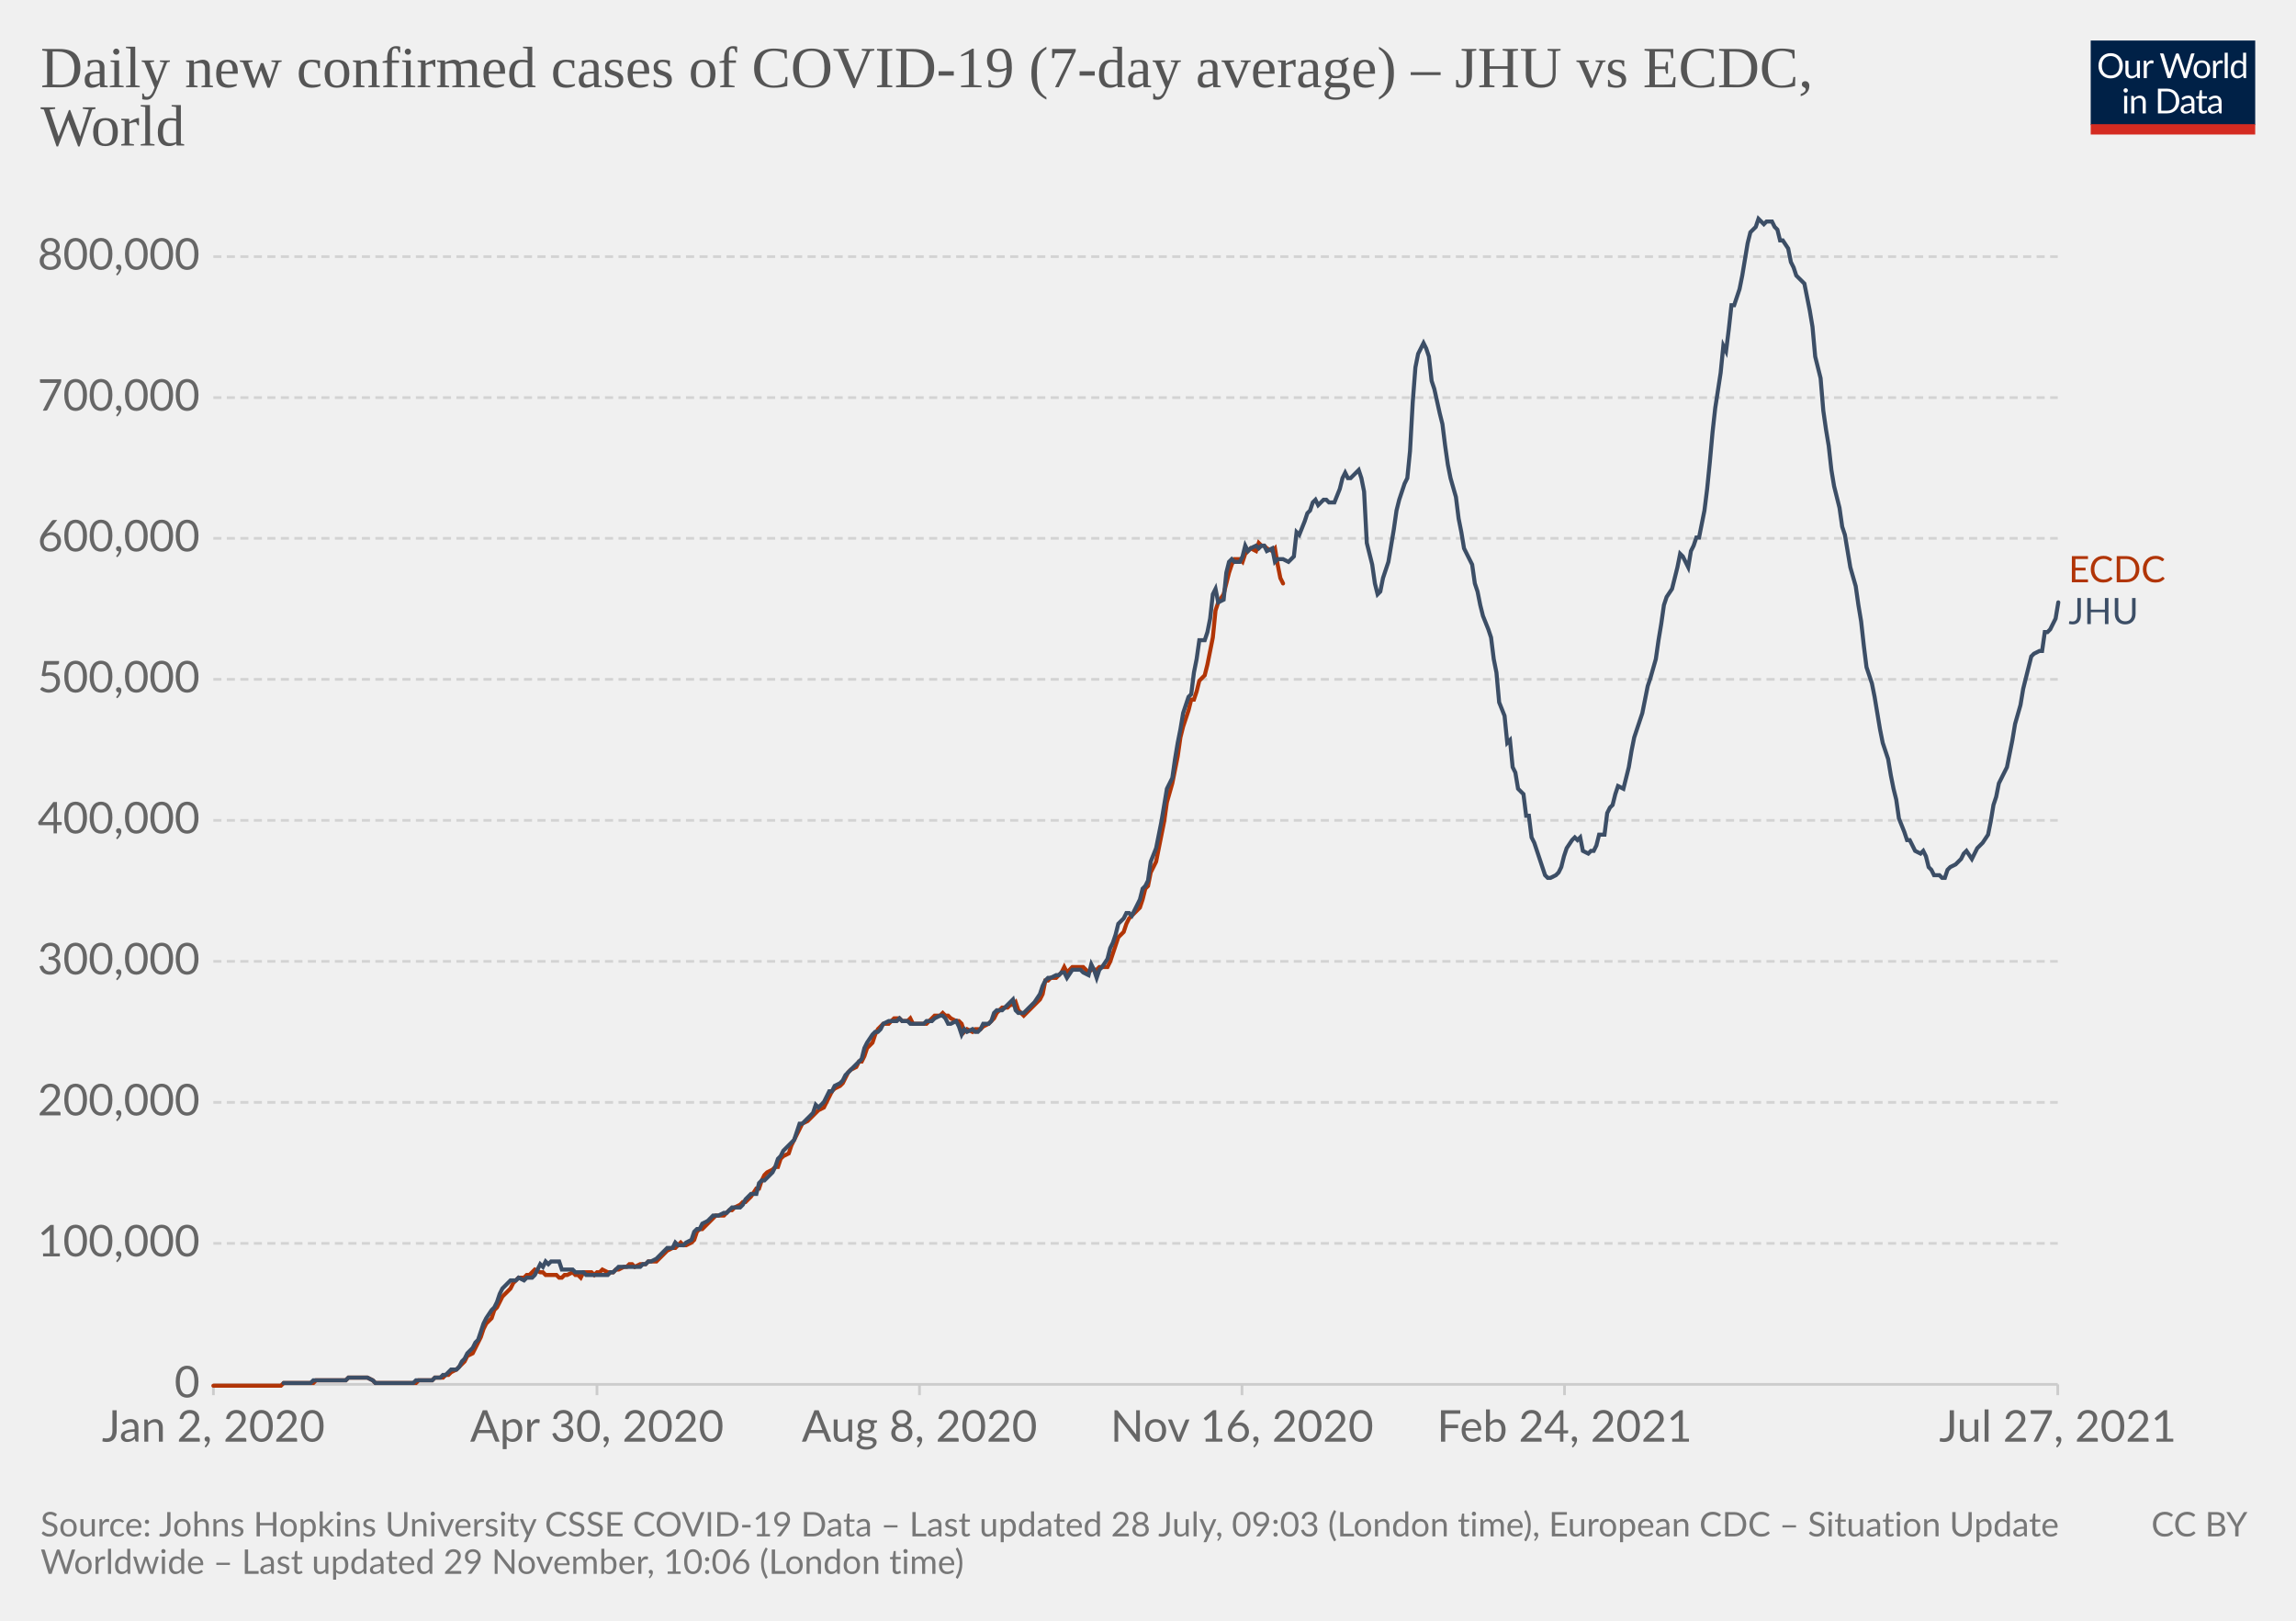
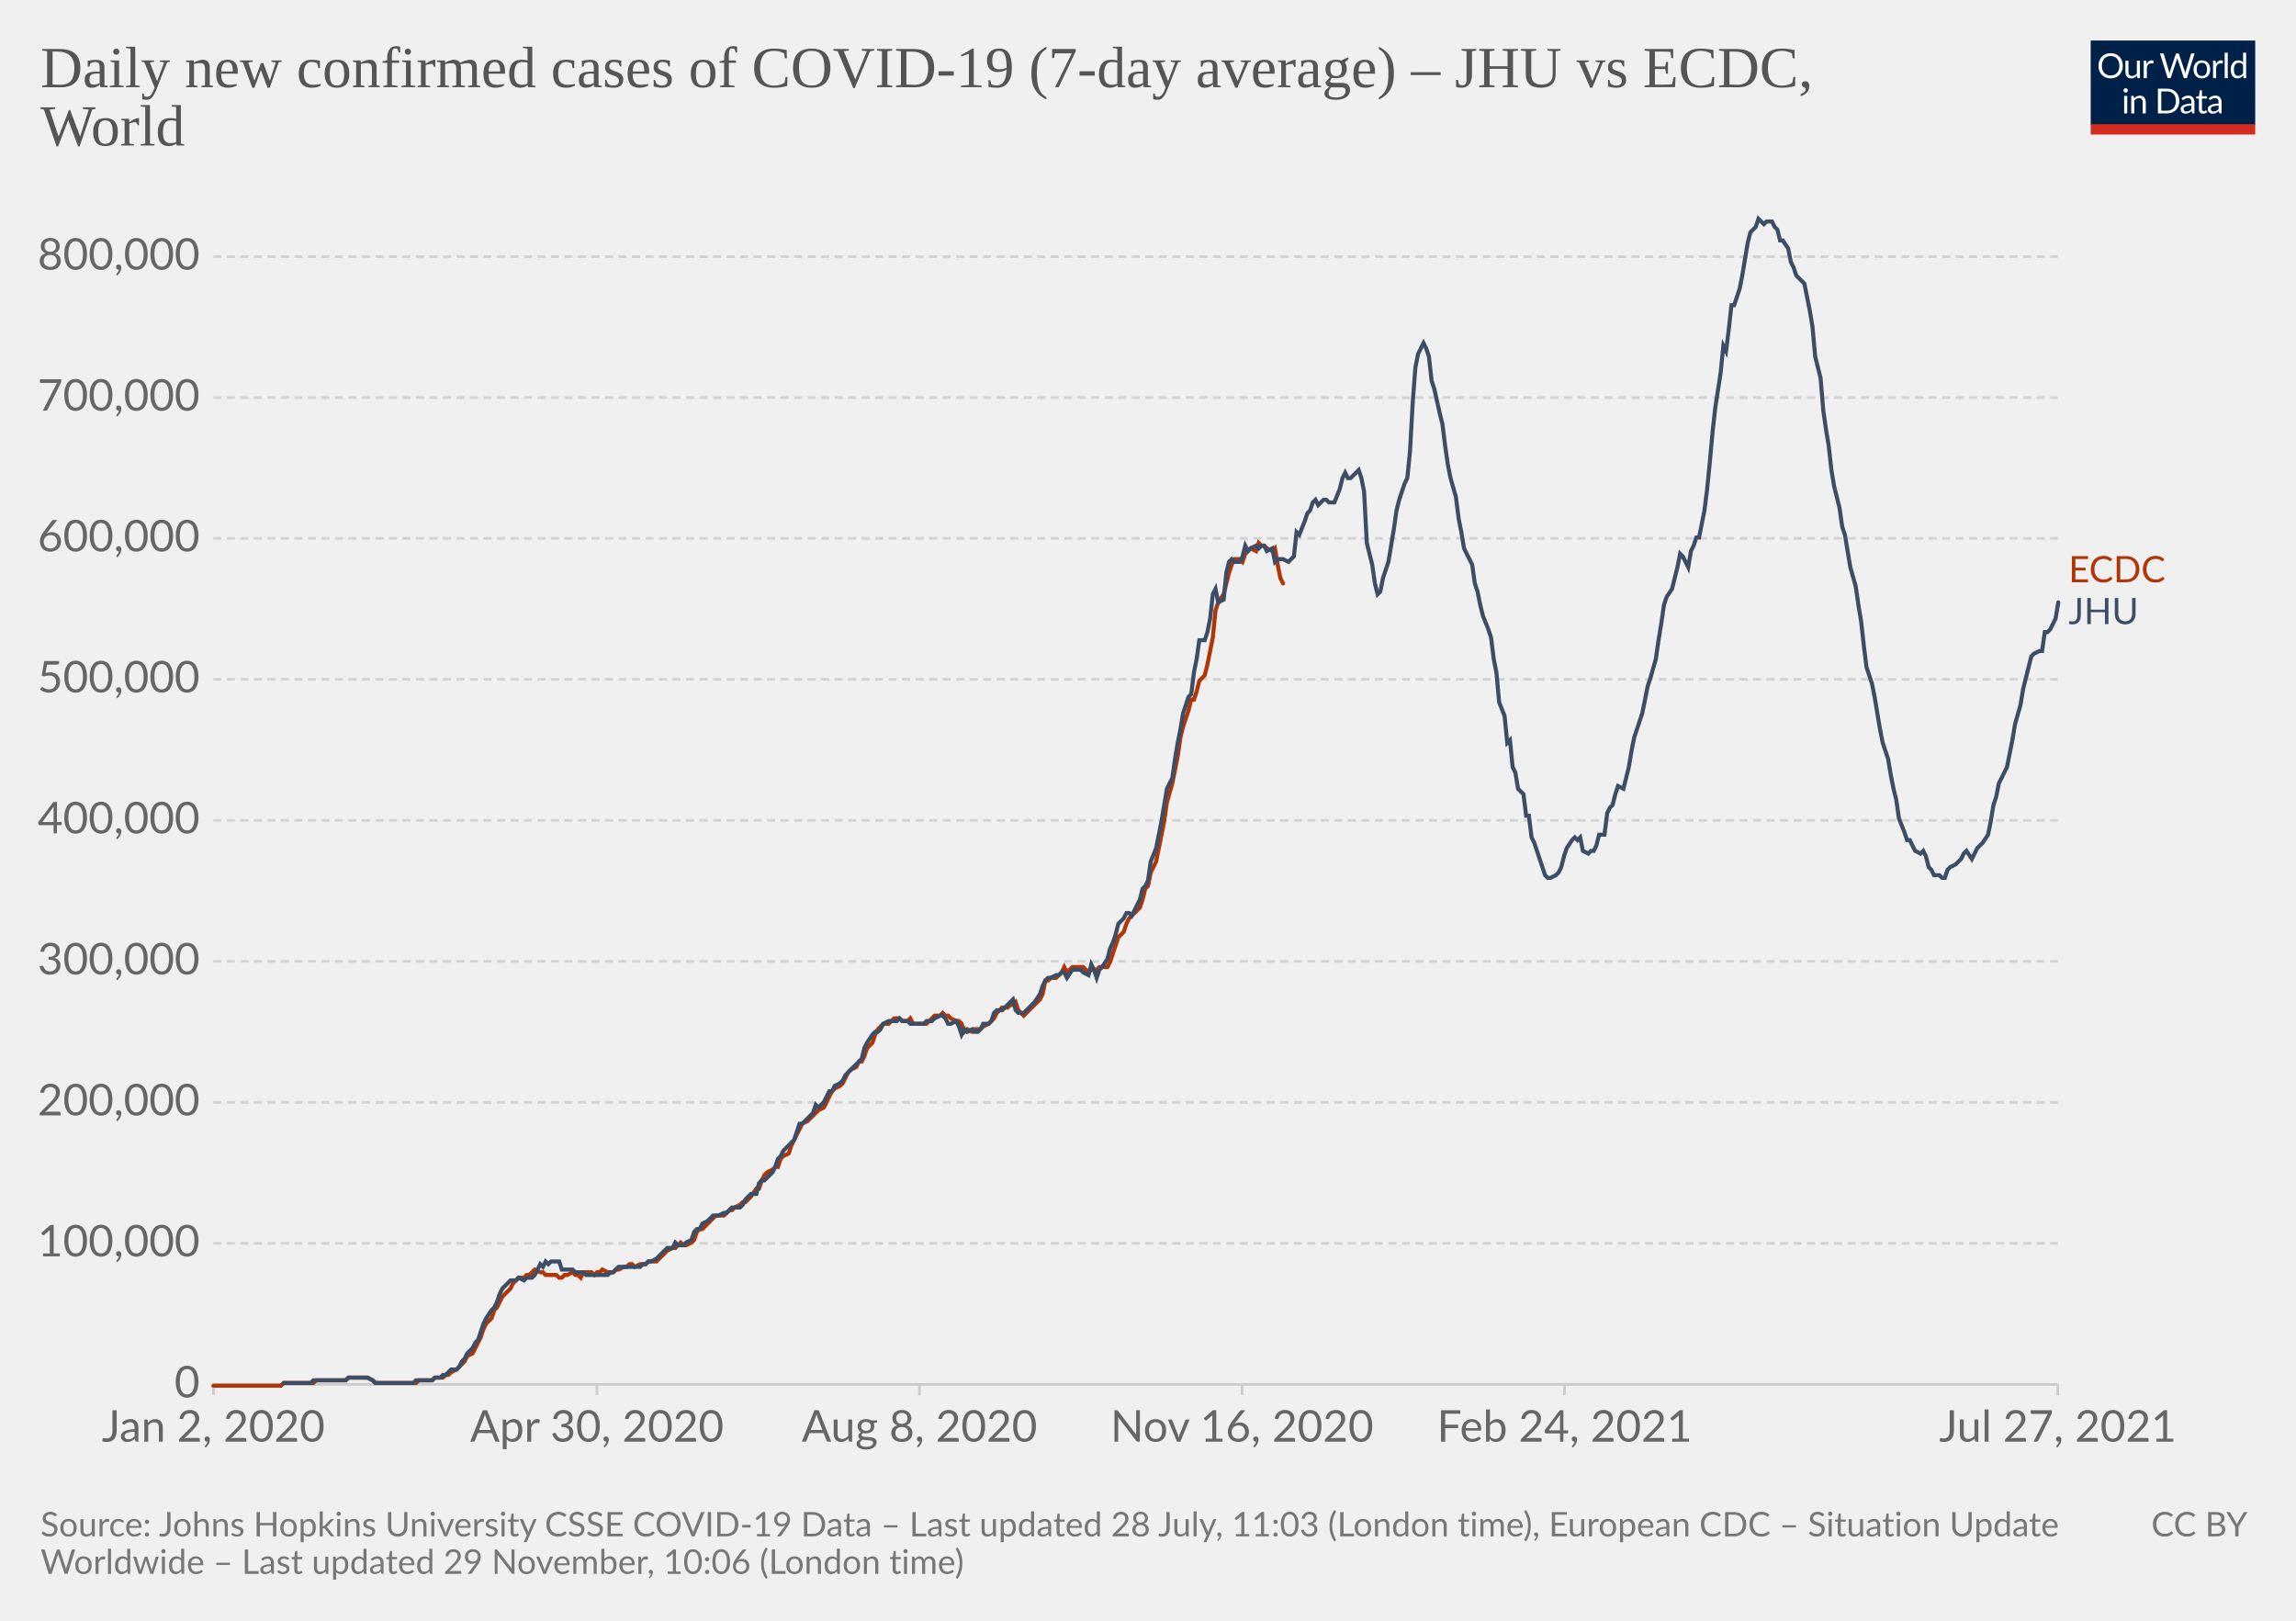
<svg xmlns="http://www.w3.org/2000/svg" version="1.1" style="background-color:#fff;-webkit-font-smoothing:antialiased" width="850" height="600" viewBox="0 0 850 600" font-family="Lato,'Helvetica Neue',Helvetica,Arial,sans-serif" font-size="18" text-rendering="optimizeLegibility">
  <g class="HeaderView">
    <g transform="matrix(.29 0 0 .29 774 15)">
      <svg className="owidLog" width="210" height="120" viewBox="0 0 210 120" fill="none">
        <g clip-path="url(#clip0)">
          <path d="M0 0h210v107.89H0V0z" fill="#002147" />
          <path d="M40.98 32.25c0 2.36-.38 4.53-1.12 6.51a14.26 14.26 0 01-8.1 8.4c-1.9.78-4.02 1.17-6.34 1.17a16.6 16.6 0 01-6.33-1.17 14.31 14.31 0 01-8.08-8.4 18.29 18.29 0 01-1.12-6.51c0-2.36.38-4.53 1.12-6.5.75-1.97 1.8-3.67 3.17-5.1a14.32 14.32 0 014.9-3.34c1.92-.8 4.03-1.19 6.34-1.19 2.32 0 4.43.4 6.34 1.19 1.92.8 3.56 1.9 4.93 3.34a14.87 14.87 0 013.17 5.1 18.1 18.1 0 011.12 6.5zm-4.38 0c0-1.94-.26-3.68-.8-5.22a10.91 10.91 0 00-2.24-3.89 9.68 9.68 0 00-3.52-2.46 11.95 11.95 0 00-4.62-.86c-1.68 0-3.21.28-4.6.86a9.88 9.88 0 00-3.54 2.46 10.91 10.91 0 00-2.24 3.9c-.53 1.53-.8 3.27-.8 5.2 0 1.94.27 3.68.8 5.22a11.17 11.17 0 002.24 3.9 10.01 10.01 0 003.55 2.44c1.38.56 2.9.83 4.6.83s3.24-.27 4.61-.83a9.8 9.8 0 003.52-2.44 11.17 11.17 0 002.25-3.9c.53-1.54.8-3.28.8-5.21zm26.22-6.54V48H60.5c-.56 0-.9-.27-1.05-.81l-.31-2.4a12.45 12.45 0 01-3.26 2.6c-1.2.64-2.58.96-4.13.96-1.22 0-2.3-.2-3.24-.6a6.52 6.52 0 01-2.33-1.7 7.37 7.37 0 01-1.43-2.67c-.3-1.04-.46-2.2-.46-3.45V25.7h3.91v14.22c0 1.68.38 2.99 1.15 3.91.77.93 1.96 1.39 3.54 1.39 1.16 0 2.24-.27 3.23-.82a10.42 10.42 0 002.8-2.28V25.7h3.91zm8.61 4.47a9.94 9.94 0 012.6-3.56 5.64 5.64 0 013.76-1.3c.47 0 .92.05 1.34.15.44.1.83.27 1.17.49l-.3 2.92c-.09.37-.3.55-.66.55-.2 0-.5-.04-.9-.13a6.21 6.21 0 00-3.24.18 4.23 4.23 0 00-1.47.92c-.42.4-.81.9-1.17 1.5-.33.58-.64 1.26-.92 2.02V48H67.7V25.71h2.25c.42 0 .72.08.88.25.16.16.27.44.33.83l.26 3.39zm61.16-13.7L122.75 48h-3.82l-7.99-24.05a21.95 21.95 0 01-.42-1.58 38.36 38.36 0 01-.44 1.58L102.05 48h-3.83L88.4 16.47h3.54c.38 0 .7.1.95.29.26.2.43.43.5.73l6.52 21.9.28 1.28.29 1.46.3-1.46.38-1.27 7.41-21.91c.1-.25.26-.48.51-.69.27-.22.58-.33.95-.33h1.23c.38 0 .69.1.92.29a1.77 1.77 0 01.53.73l7.4 21.9a28.4 28.4 0 01.68 2.62 29.52 29.52 0 01.52-2.61l6.54-21.91a1.31 1.31 0 01.48-.7c.27-.21.58-.32.95-.32h3.32zm9.35 8.88c1.63 0 3.1.27 4.4.82a9.43 9.43 0 015.46 5.94c.5 1.4.74 2.98.74 4.73 0 1.76-.25 3.34-.74 4.75a9.43 9.43 0 01-5.46 5.92c-1.3.52-2.77.79-4.4.79-1.64 0-3.12-.27-4.44-.8a9.42 9.42 0 01-3.35-2.3c-.92-1-1.63-2.2-2.13-3.61-.49-1.41-.73-3-.73-4.75s.24-3.33.73-4.73c.5-1.43 1.2-2.64 2.13-3.63a9.4 9.4 0 013.35-2.31c1.32-.55 2.8-.82 4.44-.82zm0 19.89c2.2 0 3.84-.73 4.93-2.2 1.08-1.48 1.63-3.54 1.63-6.18 0-2.66-.55-4.72-1.63-6.2-1.09-1.49-2.73-2.23-4.93-2.23-1.12 0-2.09.2-2.93.57a5.71 5.71 0 00-2.06 1.65 7.5 7.5 0 00-1.24 2.67c-.26 1.04-.4 2.22-.4 3.54 0 2.64.55 4.7 1.64 6.18 1.1 1.47 2.76 2.2 4.99 2.2zm17.97-15.07a9.94 9.94 0 012.6-3.56 5.64 5.64 0 013.76-1.3c.47 0 .91.05 1.34.15.44.1.83.27 1.16.49l-.28 2.92c-.09.37-.31.55-.66.55-.2 0-.5-.04-.9-.13a6.2 6.2 0 00-3.24.18 4.23 4.23 0 00-1.47.92c-.43.4-.82.9-1.17 1.5a13.1 13.1 0 00-.92 2.02V48h-3.94V25.71h2.24c.43 0 .72.08.88.25.17.16.28.44.33.83l.27 3.39zm15.04-14.59V48h-3.92V15.6h3.92zm19.55 15.43a6.22 6.22 0 00-2.38-2.05 6.7 6.7 0 00-2.86-.6c-2.07 0-3.66.75-4.77 2.23-1.12 1.48-1.68 3.6-1.68 6.33 0 1.46.13 2.7.38 3.74a7.29 7.29 0 001.1 2.56 4.35 4.35 0 001.78 1.45c.7.3 1.5.46 2.4.46 1.29 0 2.41-.3 3.36-.88a9.6 9.6 0 002.67-2.49V31.02zm3.91-15.43V48h-2.33c-.56 0-.9-.27-1.06-.81l-.35-2.71a12.13 12.13 0 01-3.25 2.77 8.28 8.28 0 01-4.23 1.06 7.31 7.31 0 01-6.14-2.9c-.73-.96-1.3-2.15-1.69-3.57a18.35 18.35 0 01.07-9.48 11.29 11.29 0 011.89-3.7 8.7 8.7 0 017.06-3.34 7.96 7.96 0 016.12 2.62V15.59h3.91zM46.61 70.71V93H42.7V70.71h3.91zm.84-7c0 .39-.08.75-.24 1.09a2.81 2.81 0 01-1.52 1.47 2.67 2.67 0 01-2.16 0 2.9 2.9 0 01-1.45-1.47 2.67 2.67 0 010-2.16c.15-.35.35-.65.6-.9.25-.27.53-.47.85-.62a2.67 2.67 0 012.16 0c.35.15.65.35.9.62.27.25.47.55.62.9.16.34.24.7.24 1.08zm7.97 10.24c.49-.54 1-1.04 1.54-1.48a9.85 9.85 0 013.66-1.84 8.96 8.96 0 015.43.35c.94.4 1.72.97 2.33 1.71a7.36 7.36 0 011.43 2.67c.32 1.04.49 2.19.49 3.45V93h-3.94V78.81c0-1.69-.4-3-1.17-3.92-.76-.93-1.93-1.4-3.5-1.4a6.6 6.6 0 00-3.25.83c-1 .56-1.92 1.31-2.77 2.27V93h-3.94V70.71h2.35c.56 0 .9.28 1.04.82l.3 2.42zm57.7 3.3c0 2.36-.37 4.5-1.11 6.44a14.3 14.3 0 01-3.17 4.98 14.1 14.1 0 01-4.93 3.2c-1.9.76-4.02 1.13-6.33 1.13H85.8V61.47h11.77c2.31 0 4.42.39 6.33 1.15a13.8 13.8 0 018.1 8.18 17.75 17.75 0 011.12 6.45zm-4.37 0c0-1.94-.26-3.67-.8-5.2a10.94 10.94 0 00-2.23-3.87 9.57 9.57 0 00-3.53-2.42 12.23 12.23 0 00-4.61-.83h-7.5v24.62h7.5c1.7 0 3.24-.28 4.61-.84a9.7 9.7 0 003.53-2.4 10.94 10.94 0 002.24-3.87c.53-1.53.8-3.26.8-5.2zm19.8 5.72c-1.8.06-3.34.2-4.62.44-1.26.22-2.3.51-3.1.88-.8.36-1.37.8-1.74 1.3-.35.5-.53 1.05-.53 1.67 0 .58.1 1.1.3 1.52a3 3 0 00.76 1.05c.34.27.73.46 1.17.6a6.13 6.13 0 001.45.17 7.28 7.28 0 003.5-.81 11.95 11.95 0 002.82-2.2v-4.62zm-12.65-9.11a12.73 12.73 0 013.98-2.66c1.43-.59 3-.88 4.73-.88 1.25 0 2.36.2 3.33.61a6.81 6.81 0 013.94 4.38c.33 1.04.5 2.19.5 3.43V93h-1.74a1.8 1.8 0 01-.88-.18c-.2-.13-.36-.38-.48-.74l-.44-2.12-1.72 1.46a9.48 9.48 0 01-3.74 1.7c-.69.15-1.46.23-2.3.23-.87 0-1.69-.12-2.45-.35a5.34 5.34 0 01-3.34-2.93 6.64 6.64 0 01-.49-2.64c0-.88.25-1.72.73-2.53a6.33 6.33 0 012.35-2.17c1.09-.63 2.5-1.15 4.25-1.54 1.75-.41 3.89-.65 6.42-.7v-1.75c0-1.73-.37-3.03-1.12-3.91-.75-.9-1.84-1.34-3.28-1.34-.97 0-1.78.12-2.44.37-.64.23-1.2.5-1.7.81l-1.23.82c-.33.23-.67.35-1 .35-.27 0-.5-.07-.69-.2a2.1 2.1 0 01-.48-.53l-.7-1.25zm27.67 19.5c-1.76 0-3.12-.5-4.07-1.48-.94-.98-1.41-2.4-1.41-4.25V74h-2.68a.9.9 0 01-.6-.2c-.16-.14-.24-.36-.24-.66v-1.56l3.65-.46.9-6.89a.9.9 0 01.29-.52.88.88 0 01.62-.22H142v7.67h6.44V74H142v13.38c0 .94.22 1.63.68 2.09.45.45 1.04.68 1.76.68a3.21 3.21 0 001.85-.53l.55-.35c.16-.12.3-.18.41-.18.2 0 .4.13.55.38l1.15 1.87a7.45 7.45 0 01-2.44 1.5 8.53 8.53 0 01-2.95.52zm19.68-10.4c-1.8.07-3.34.21-4.62.45-1.26.22-2.3.51-3.1.88-.8.36-1.37.8-1.74 1.3-.35.5-.53 1.05-.53 1.67 0 .58.1 1.1.3 1.52a2.9 2.9 0 00.76 1.05c.34.27.73.46 1.17.6a6.13 6.13 0 001.45.17 7.3 7.3 0 003.5-.81 12.04 12.04 0 002.82-2.2v-4.62zm-12.65-9.1a12.72 12.72 0 013.99-2.66c1.42-.59 3-.88 4.72-.88 1.25 0 2.36.2 3.33.61a6.81 6.81 0 013.94 4.38c.33 1.04.5 2.19.5 3.43V93h-1.74a1.8 1.8 0 01-.88-.18c-.2-.13-.36-.38-.48-.74l-.44-2.12-1.72 1.46a9.48 9.48 0 01-3.74 1.7c-.69.15-1.46.23-2.3.23-.87 0-1.69-.12-2.45-.35a5.33 5.33 0 01-3.34-2.93 6.62 6.62 0 01-.49-2.64c0-.88.25-1.72.73-2.53a6.33 6.33 0 012.35-2.17c1.09-.63 2.5-1.15 4.25-1.54a31.2 31.2 0 016.42-.7v-1.75c0-1.73-.37-3.03-1.12-3.91-.75-.9-1.84-1.34-3.28-1.34-.97 0-1.78.12-2.44.37-.64.23-1.2.5-1.7.81l-1.22.82c-.34.23-.68.35-1.02.35-.26 0-.49-.07-.68-.2a1.88 1.88 0 01-.48-.53l-.7-1.25zM40.98 32.25c0 2.36-.38 4.53-1.12 6.51a14.26 14.26 0 01-8.1 8.4c-1.9.78-4.02 1.17-6.34 1.17a16.6 16.6 0 01-6.33-1.17 14.31 14.31 0 01-8.08-8.4 18.29 18.29 0 01-1.12-6.51c0-2.36.38-4.53 1.12-6.5.75-1.97 1.8-3.67 3.17-5.1a14.32 14.32 0 014.9-3.34c1.92-.8 4.03-1.19 6.34-1.19 2.32 0 4.43.4 6.34 1.19 1.92.8 3.56 1.9 4.93 3.34a14.87 14.87 0 013.17 5.1 18.1 18.1 0 011.12 6.5zm-4.38 0c0-1.94-.26-3.68-.8-5.22a10.91 10.91 0 00-2.24-3.89 9.68 9.68 0 00-3.52-2.46 11.95 11.95 0 00-4.62-.86c-1.68 0-3.21.28-4.6.86a9.88 9.88 0 00-3.54 2.46 10.91 10.91 0 00-2.24 3.9c-.53 1.53-.8 3.27-.8 5.2 0 1.94.27 3.68.8 5.22a11.17 11.17 0 002.24 3.9 10.01 10.01 0 003.55 2.44c1.38.56 2.9.83 4.6.83s3.24-.27 4.61-.83a9.8 9.8 0 003.52-2.44 11.17 11.17 0 002.25-3.9c.53-1.54.8-3.28.8-5.21zm26.22-6.54V48H60.5c-.56 0-.9-.27-1.05-.81l-.31-2.4a12.45 12.45 0 01-3.26 2.6c-1.2.64-2.58.96-4.13.96-1.22 0-2.3-.2-3.24-.6a6.52 6.52 0 01-2.33-1.7 7.37 7.37 0 01-1.43-2.67c-.3-1.04-.46-2.2-.46-3.45V25.7h3.91v14.22c0 1.68.38 2.99 1.15 3.91.77.93 1.96 1.39 3.54 1.39 1.16 0 2.24-.27 3.23-.82a10.42 10.42 0 002.8-2.28V25.7h3.91zm8.61 4.47a9.94 9.94 0 012.6-3.56 5.64 5.64 0 013.76-1.3c.47 0 .92.05 1.34.15.44.1.83.27 1.17.49l-.3 2.92c-.09.37-.3.55-.66.55-.2 0-.5-.04-.9-.13a6.21 6.21 0 00-3.24.18 4.23 4.23 0 00-1.47.92c-.42.4-.81.9-1.17 1.5-.33.58-.64 1.26-.92 2.02V48H67.7V25.71h2.25c.42 0 .72.08.88.25.16.16.27.44.33.83l.26 3.39zm61.16-13.7L122.75 48h-3.82l-7.99-24.05a21.95 21.95 0 01-.42-1.58 38.36 38.36 0 01-.44 1.58L102.05 48h-3.83L88.4 16.47h3.54c.38 0 .7.1.95.29.26.2.43.43.5.73l6.52 21.9.28 1.28.29 1.46.3-1.46.38-1.27 7.41-21.91c.1-.25.26-.48.51-.69.27-.22.58-.33.95-.33h1.23c.38 0 .69.1.92.29a1.77 1.77 0 01.53.73l7.4 21.9a28.4 28.4 0 01.68 2.62 29.52 29.52 0 01.52-2.61l6.54-21.91a1.31 1.31 0 01.48-.7c.27-.21.58-.32.95-.32h3.32zm9.35 8.88c1.63 0 3.1.27 4.4.82a9.43 9.43 0 015.46 5.94c.5 1.4.74 2.98.74 4.73 0 1.76-.25 3.34-.74 4.75a9.43 9.43 0 01-5.46 5.92c-1.3.52-2.77.79-4.4.79-1.64 0-3.12-.27-4.44-.8a9.42 9.42 0 01-3.35-2.3c-.92-1-1.63-2.2-2.13-3.61-.49-1.41-.73-3-.73-4.75s.24-3.33.73-4.73c.5-1.43 1.2-2.64 2.13-3.63a9.4 9.4 0 013.35-2.31c1.32-.55 2.8-.82 4.44-.82zm0 19.89c2.2 0 3.84-.73 4.93-2.2 1.08-1.48 1.63-3.54 1.63-6.18 0-2.66-.55-4.72-1.63-6.2-1.09-1.49-2.73-2.23-4.93-2.23-1.12 0-2.09.2-2.93.57a5.71 5.71 0 00-2.06 1.65 7.5 7.5 0 00-1.24 2.67c-.26 1.04-.4 2.22-.4 3.54 0 2.64.55 4.7 1.64 6.18 1.1 1.47 2.76 2.2 4.99 2.2zm17.97-15.07a9.94 9.94 0 012.6-3.56 5.64 5.64 0 013.76-1.3c.47 0 .91.05 1.34.15.44.1.83.27 1.16.49l-.28 2.92c-.09.37-.31.55-.66.55-.2 0-.5-.04-.9-.13a6.2 6.2 0 00-3.24.18 4.23 4.23 0 00-1.47.92c-.43.4-.82.9-1.17 1.5a13.1 13.1 0 00-.92 2.02V48h-3.94V25.71h2.24c.43 0 .72.08.88.25.17.16.28.44.33.83l.27 3.39zm15.04-14.59V48h-3.92V15.6h3.92zm19.55 15.43a6.22 6.22 0 00-2.38-2.05 6.7 6.7 0 00-2.86-.6c-2.07 0-3.66.75-4.77 2.23-1.12 1.48-1.68 3.6-1.68 6.33 0 1.46.13 2.7.38 3.74a7.29 7.29 0 001.1 2.56 4.35 4.35 0 001.78 1.45c.7.3 1.5.46 2.4.46 1.29 0 2.41-.3 3.36-.88a9.6 9.6 0 002.67-2.49V31.02zm3.91-15.43V48h-2.33c-.56 0-.9-.27-1.06-.81l-.35-2.71a12.13 12.13 0 01-3.25 2.77 8.28 8.28 0 01-4.23 1.06 7.31 7.31 0 01-6.14-2.9c-.73-.96-1.3-2.15-1.69-3.57a18.35 18.35 0 01.07-9.48 11.29 11.29 0 011.89-3.7 8.7 8.7 0 017.06-3.34 7.96 7.96 0 016.12 2.62V15.59h3.91zM46.61 70.71V93H42.7V70.71h3.91zm.84-7c0 .39-.08.75-.24 1.09a2.81 2.81 0 01-1.52 1.47 2.67 2.67 0 01-2.16 0 2.9 2.9 0 01-1.45-1.47 2.67 2.67 0 010-2.16c.15-.35.35-.65.6-.9.25-.27.53-.47.85-.62a2.67 2.67 0 012.16 0c.35.15.65.35.9.62.27.25.47.55.62.9.16.34.24.7.24 1.08zm7.97 10.24c.49-.54 1-1.04 1.54-1.48a9.85 9.85 0 013.66-1.84 8.96 8.96 0 015.43.35c.94.4 1.72.97 2.33 1.71a7.36 7.36 0 011.43 2.67c.32 1.04.49 2.19.49 3.45V93h-3.94V78.81c0-1.69-.4-3-1.17-3.92-.76-.93-1.93-1.4-3.5-1.4a6.6 6.6 0 00-3.25.83c-1 .56-1.92 1.31-2.77 2.27V93h-3.94V70.71h2.35c.56 0 .9.28 1.04.82l.3 2.42zm57.7 3.3c0 2.36-.37 4.5-1.11 6.44a14.3 14.3 0 01-3.17 4.98 14.1 14.1 0 01-4.93 3.2c-1.9.76-4.02 1.13-6.33 1.13H85.8V61.47h11.77c2.31 0 4.42.39 6.33 1.15a13.8 13.8 0 018.1 8.18 17.75 17.75 0 011.12 6.45zm-4.37 0c0-1.94-.26-3.67-.8-5.2a10.94 10.94 0 00-2.23-3.87 9.57 9.57 0 00-3.53-2.42 12.23 12.23 0 00-4.61-.83h-7.5v24.62h7.5c1.7 0 3.24-.28 4.61-.84a9.7 9.7 0 003.53-2.4 10.94 10.94 0 002.24-3.87c.53-1.53.8-3.26.8-5.2zm19.8 5.72c-1.8.06-3.34.2-4.62.44-1.26.22-2.3.51-3.1.88-.8.36-1.37.8-1.74 1.3-.35.5-.53 1.05-.53 1.67 0 .58.1 1.1.3 1.52a3 3 0 00.76 1.05c.34.27.73.46 1.17.6a6.13 6.13 0 001.45.17 7.28 7.28 0 003.5-.81 11.95 11.95 0 002.82-2.2v-4.62zm-12.65-9.11a12.73 12.73 0 013.98-2.66c1.43-.59 3-.88 4.73-.88 1.25 0 2.36.2 3.33.61a6.81 6.81 0 013.94 4.38c.33 1.04.5 2.19.5 3.43V93h-1.74a1.8 1.8 0 01-.88-.18c-.2-.13-.36-.38-.48-.74l-.44-2.12-1.72 1.46a9.48 9.48 0 01-3.74 1.7c-.69.15-1.46.23-2.3.23-.87 0-1.69-.12-2.45-.35a5.34 5.34 0 01-3.34-2.93 6.64 6.64 0 01-.49-2.64c0-.88.25-1.72.73-2.53a6.33 6.33 0 012.35-2.17c1.09-.63 2.5-1.15 4.25-1.54 1.75-.41 3.89-.65 6.42-.7v-1.75c0-1.73-.37-3.03-1.12-3.91-.75-.9-1.84-1.34-3.28-1.34-.97 0-1.78.12-2.44.37-.64.23-1.2.5-1.7.81l-1.23.82c-.33.23-.67.35-1 .35-.27 0-.5-.07-.69-.2a2.1 2.1 0 01-.48-.53l-.7-1.25zm27.67 19.5c-1.76 0-3.12-.5-4.07-1.48-.94-.98-1.41-2.4-1.41-4.25V74h-2.68a.9.9 0 01-.6-.2c-.16-.14-.24-.36-.24-.66v-1.56l3.65-.46.9-6.89a.9.9 0 01.29-.52.88.88 0 01.62-.22H142v7.67h6.44V74H142v13.38c0 .94.22 1.63.68 2.09.45.45 1.04.68 1.76.68a3.21 3.21 0 001.85-.53l.55-.35c.16-.12.3-.18.41-.18.2 0 .4.13.55.38l1.15 1.87a7.45 7.45 0 01-2.44 1.5 8.53 8.53 0 01-2.95.52zm19.68-10.4c-1.8.07-3.34.21-4.62.45-1.26.22-2.3.51-3.1.88-.8.36-1.37.8-1.74 1.3-.35.5-.53 1.05-.53 1.67 0 .58.1 1.1.3 1.52a2.9 2.9 0 00.76 1.05c.34.27.73.46 1.17.6a6.13 6.13 0 001.45.17 7.3 7.3 0 003.5-.81 12.04 12.04 0 002.82-2.2v-4.62zm-12.65-9.1a12.72 12.72 0 013.99-2.66c1.42-.59 3-.88 4.72-.88 1.25 0 2.36.2 3.33.61a6.81 6.81 0 013.94 4.38c.33 1.04.5 2.19.5 3.43V93h-1.74a1.8 1.8 0 01-.88-.18c-.2-.13-.36-.38-.48-.74l-.44-2.12-1.72 1.46a9.48 9.48 0 01-3.74 1.7c-.69.15-1.46.23-2.3.23-.87 0-1.69-.12-2.45-.35a5.33 5.33 0 01-3.34-2.93 6.62 6.62 0 01-.49-2.64c0-.88.25-1.72.73-2.53a6.33 6.33 0 012.35-2.17c1.09-.63 2.5-1.15 4.25-1.54a31.2 31.2 0 016.42-.7v-1.75c0-1.73-.37-3.03-1.12-3.91-.75-.9-1.84-1.34-3.28-1.34-.97 0-1.78.12-2.44.37-.64.23-1.2.5-1.7.81l-1.22.82c-.34.23-.68.35-1.02.35-.26 0-.49-.07-.68-.2a1.88 1.88 0 01-.48-.53l-.7-1.25zM40.98 32.25c0 2.36-.38 4.53-1.12 6.51a14.26 14.26 0 01-8.1 8.4c-1.9.78-4.02 1.17-6.34 1.17a16.6 16.6 0 01-6.33-1.17 14.31 14.31 0 01-8.08-8.4 18.29 18.29 0 01-1.12-6.51c0-2.36.38-4.53 1.12-6.5.75-1.97 1.8-3.67 3.17-5.1a14.32 14.32 0 014.9-3.34c1.92-.8 4.03-1.19 6.34-1.19 2.32 0 4.43.4 6.34 1.19 1.92.8 3.56 1.9 4.93 3.34a14.87 14.87 0 013.17 5.1 18.1 18.1 0 011.12 6.5zm-4.38 0c0-1.94-.26-3.68-.8-5.22a10.91 10.91 0 00-2.24-3.89 9.68 9.68 0 00-3.52-2.46 11.95 11.95 0 00-4.62-.86c-1.68 0-3.21.28-4.6.86a9.88 9.88 0 00-3.54 2.46 10.91 10.91 0 00-2.24 3.9c-.53 1.53-.8 3.27-.8 5.2 0 1.94.27 3.68.8 5.22a11.17 11.17 0 002.24 3.9 10.01 10.01 0 003.55 2.44c1.38.56 2.9.83 4.6.83s3.24-.27 4.61-.83a9.8 9.8 0 003.52-2.44 11.17 11.17 0 002.25-3.9c.53-1.54.8-3.28.8-5.21zm26.22-6.54V48H60.5c-.56 0-.9-.27-1.05-.81l-.31-2.4a12.45 12.45 0 01-3.26 2.6c-1.2.64-2.58.96-4.13.96-1.22 0-2.3-.2-3.24-.6a6.52 6.52 0 01-2.33-1.7 7.37 7.37 0 01-1.43-2.67c-.3-1.04-.46-2.2-.46-3.45V25.7h3.91v14.22c0 1.68.38 2.99 1.15 3.91.77.93 1.96 1.39 3.54 1.39 1.16 0 2.24-.27 3.23-.82a10.42 10.42 0 002.8-2.28V25.7h3.91zm8.61 4.47a9.94 9.94 0 012.6-3.56 5.64 5.64 0 013.76-1.3c.47 0 .92.05 1.34.15.44.1.83.27 1.17.49l-.3 2.92c-.09.37-.3.55-.66.55-.2 0-.5-.04-.9-.13a6.21 6.21 0 00-3.24.18 4.23 4.23 0 00-1.47.92c-.42.4-.81.9-1.17 1.5-.33.58-.64 1.26-.92 2.02V48H67.7V25.71h2.25c.42 0 .72.08.88.25.16.16.27.44.33.83l.26 3.39zm61.16-13.7L122.75 48h-3.82l-7.99-24.05a21.95 21.95 0 01-.42-1.58 38.36 38.36 0 01-.44 1.58L102.05 48h-3.83L88.4 16.47h3.54c.38 0 .7.1.95.29.26.2.43.43.5.73l6.52 21.9.28 1.28.29 1.46.3-1.46.38-1.27 7.41-21.91c.1-.25.26-.48.51-.69.27-.22.58-.33.95-.33h1.23c.38 0 .69.1.92.29a1.77 1.77 0 01.53.73l7.4 21.9a28.4 28.4 0 01.68 2.62 29.52 29.52 0 01.52-2.61l6.54-21.91a1.31 1.31 0 01.48-.7c.27-.21.58-.32.95-.32h3.32zm9.35 8.88c1.63 0 3.1.27 4.4.82a9.43 9.43 0 015.46 5.94c.5 1.4.74 2.98.74 4.73 0 1.76-.25 3.34-.74 4.75a9.43 9.43 0 01-5.46 5.92c-1.3.52-2.77.79-4.4.79-1.64 0-3.12-.27-4.44-.8a9.42 9.42 0 01-3.35-2.3c-.92-1-1.63-2.2-2.13-3.61-.49-1.41-.73-3-.73-4.75s.24-3.33.73-4.73c.5-1.43 1.2-2.64 2.13-3.63a9.4 9.4 0 013.35-2.31c1.32-.55 2.8-.82 4.44-.82zm0 19.89c2.2 0 3.84-.73 4.93-2.2 1.08-1.48 1.63-3.54 1.63-6.18 0-2.66-.55-4.72-1.63-6.2-1.09-1.49-2.73-2.23-4.93-2.23-1.12 0-2.09.2-2.93.57a5.71 5.71 0 00-2.06 1.65 7.5 7.5 0 00-1.24 2.67c-.26 1.04-.4 2.22-.4 3.54 0 2.64.55 4.7 1.64 6.18 1.1 1.47 2.76 2.2 4.99 2.2zm17.97-15.07a9.94 9.94 0 012.6-3.56 5.64 5.64 0 013.76-1.3c.47 0 .91.05 1.34.15.44.1.83.27 1.16.49l-.28 2.92c-.09.37-.31.55-.66.55-.2 0-.5-.04-.9-.13a6.2 6.2 0 00-3.24.18 4.23 4.23 0 00-1.47.92c-.43.4-.82.9-1.17 1.5a13.1 13.1 0 00-.92 2.02V48h-3.94V25.71h2.24c.43 0 .72.08.88.25.17.16.28.44.33.83l.27 3.39zm15.04-14.59V48h-3.92V15.6h3.92zm19.55 15.43a6.22 6.22 0 00-2.38-2.05 6.7 6.7 0 00-2.86-.6c-2.07 0-3.66.75-4.77 2.23-1.12 1.48-1.68 3.6-1.68 6.33 0 1.46.13 2.7.38 3.74a7.29 7.29 0 001.1 2.56 4.35 4.35 0 001.78 1.45c.7.3 1.5.46 2.4.46 1.29 0 2.41-.3 3.36-.88a9.6 9.6 0 002.67-2.49V31.02zm3.91-15.43V48h-2.33c-.56 0-.9-.27-1.06-.81l-.35-2.71a12.13 12.13 0 01-3.25 2.77 8.28 8.28 0 01-4.23 1.06 7.31 7.31 0 01-6.14-2.9c-.73-.96-1.3-2.15-1.69-3.57a18.35 18.35 0 01.07-9.48 11.29 11.29 0 011.89-3.7 8.7 8.7 0 017.06-3.34 7.96 7.96 0 016.12 2.62V15.59h3.91zM46.61 70.71V93H42.7V70.71h3.91zm.84-7c0 .39-.08.75-.24 1.09a2.81 2.81 0 01-1.52 1.47 2.67 2.67 0 01-2.16 0 2.9 2.9 0 01-1.45-1.47 2.67 2.67 0 010-2.16c.15-.35.35-.65.6-.9.25-.27.53-.47.85-.62a2.67 2.67 0 012.16 0c.35.15.65.35.9.62.27.25.47.55.62.9.16.34.24.7.24 1.08zm7.97 10.24c.49-.54 1-1.04 1.54-1.48a9.85 9.85 0 013.66-1.84 8.96 8.96 0 015.43.35c.94.4 1.72.97 2.33 1.71a7.36 7.36 0 011.43 2.67c.32 1.04.49 2.19.49 3.45V93h-3.94V78.81c0-1.69-.4-3-1.17-3.92-.76-.93-1.93-1.4-3.5-1.4a6.6 6.6 0 00-3.25.83c-1 .56-1.92 1.31-2.77 2.27V93h-3.94V70.71h2.35c.56 0 .9.28 1.04.82l.3 2.42zm57.7 3.3c0 2.36-.37 4.5-1.11 6.44a14.3 14.3 0 01-3.17 4.98 14.1 14.1 0 01-4.93 3.2c-1.9.76-4.02 1.13-6.33 1.13H85.8V61.47h11.77c2.31 0 4.42.39 6.33 1.15a13.8 13.8 0 018.1 8.18 17.75 17.75 0 011.12 6.45zm-4.37 0c0-1.94-.26-3.67-.8-5.2a10.94 10.94 0 00-2.23-3.87 9.57 9.57 0 00-3.53-2.42 12.23 12.23 0 00-4.61-.83h-7.5v24.62h7.5c1.7 0 3.24-.28 4.61-.84a9.7 9.7 0 003.53-2.4 10.94 10.94 0 002.24-3.87c.53-1.53.8-3.26.8-5.2zm19.8 5.72c-1.8.06-3.34.2-4.62.44-1.26.22-2.3.51-3.1.88-.8.36-1.37.8-1.74 1.3-.35.5-.53 1.05-.53 1.67 0 .58.1 1.1.3 1.52a3 3 0 00.76 1.05c.34.27.73.46 1.17.6a6.13 6.13 0 001.45.17 7.28 7.28 0 003.5-.81 11.95 11.95 0 002.82-2.2v-4.62zm-12.65-9.11a12.73 12.73 0 013.98-2.66c1.43-.59 3-.88 4.73-.88 1.25 0 2.36.2 3.33.61a6.81 6.81 0 013.94 4.38c.33 1.04.5 2.19.5 3.43V93h-1.74a1.8 1.8 0 01-.88-.18c-.2-.13-.36-.38-.48-.74l-.44-2.12-1.72 1.46a9.48 9.48 0 01-3.74 1.7c-.69.15-1.46.23-2.3.23-.87 0-1.69-.12-2.45-.35a5.34 5.34 0 01-3.34-2.93 6.64 6.64 0 01-.49-2.64c0-.88.25-1.72.73-2.53a6.33 6.33 0 012.35-2.17c1.09-.63 2.5-1.15 4.25-1.54 1.75-.41 3.89-.65 6.42-.7v-1.75c0-1.73-.37-3.03-1.12-3.91-.75-.9-1.84-1.34-3.28-1.34-.97 0-1.78.12-2.44.37-.64.23-1.2.5-1.7.81l-1.23.82c-.33.23-.67.35-1 .35-.27 0-.5-.07-.69-.2a2.1 2.1 0 01-.48-.53l-.7-1.25zm27.67 19.5c-1.76 0-3.12-.5-4.07-1.48-.94-.98-1.41-2.4-1.41-4.25V74h-2.68a.9.9 0 01-.6-.2c-.16-.14-.24-.36-.24-.66v-1.56l3.65-.46.9-6.89a.9.9 0 01.29-.52.88.88 0 01.62-.22H142v7.67h6.44V74H142v13.38c0 .94.22 1.63.68 2.09.45.45 1.04.68 1.76.68a3.21 3.21 0 001.85-.53l.55-.35c.16-.12.3-.18.41-.18.2 0 .4.13.55.38l1.15 1.87a7.45 7.45 0 01-2.44 1.5 8.53 8.53 0 01-2.95.52zm19.68-10.4c-1.8.07-3.34.21-4.62.45-1.26.22-2.3.51-3.1.88-.8.36-1.37.8-1.74 1.3-.35.5-.53 1.05-.53 1.67 0 .58.1 1.1.3 1.52a2.9 2.9 0 00.76 1.05c.34.27.73.46 1.17.6a6.13 6.13 0 001.45.17 7.3 7.3 0 003.5-.81 12.04 12.04 0 002.82-2.2v-4.62zm-12.65-9.1a12.72 12.72 0 013.99-2.66c1.42-.59 3-.88 4.72-.88 1.25 0 2.36.2 3.33.61a6.81 6.81 0 013.94 4.38c.33 1.04.5 2.19.5 3.43V93h-1.74a1.8 1.8 0 01-.88-.18c-.2-.13-.36-.38-.48-.74l-.44-2.12-1.72 1.46a9.48 9.48 0 01-3.74 1.7c-.69.15-1.46.23-2.3.23-.87 0-1.69-.12-2.45-.35a5.33 5.33 0 01-3.34-2.93 6.62 6.62 0 01-.49-2.64c0-.88.25-1.72.73-2.53a6.33 6.33 0 012.35-2.17c1.09-.63 2.5-1.15 4.25-1.54a31.2 31.2 0 016.42-.7v-1.75c0-1.73-.37-3.03-1.12-3.91-.75-.9-1.84-1.34-3.28-1.34-.97 0-1.78.12-2.44.37-.64.23-1.2.5-1.7.81l-1.22.82c-.34.23-.68.35-1.02.35-.26 0-.49-.07-.68-.2a1.88 1.88 0 01-.48-.53l-.7-1.25z" fill="#fff" />
          <path fill="#D42B21" d="M0 106.79h210V120H0z" />
        </g>
        <defs>
          <clipPath id="clip0">
            <path fill="#fff" d="M0 0h210v120H0z" />
          </clipPath>
        </defs>
      </svg>
    </g>
    <a href="https://ourworldindata.org/grapher/daily-covid-cases-jhu-ecdc?country=~OWID_WRL" target="_blank" rel="noopener" font-family="&quot;Playfair Display&quot;,Georgia,&quot;Times New Roman&quot;,serif">
      <text font-size="21.6" x="15" y="32.3" fill="#555">
        <tspan x="15" y="32.28">Daily new confirmed cases of COVID-19 (7-day average) – JHU vs ECDC,</tspan>
        <tspan x="15" y="53.88">World</tspan>
      </text>
    </a>
  </g>
  <g class="LineChart">
    <defs>
      <clipPath id="a">
        <path d="M68.97 63.2h830v905h-830z" />
      </clipPath>
    </defs>
    <g class="DualAxisView">
      <g class="HorizontalAxis">
        <path stroke="#ccc" d="M79 512.5v4M221 512.5v4M340.4 512.5v4M459.8 512.5v4M579.2 512.5v4M761.8 512.5v4" />
        <text x="79" y="533.7" fill="#666" text-anchor="middle" font-size="16.2">Jan 2, 2020</text>
        <text x="221" y="533.7" fill="#666" text-anchor="middle" font-size="16.2">Apr 30, 2020</text>
        <text x="340.4" y="533.7" fill="#666" text-anchor="middle" font-size="16.2">Aug 8, 2020</text>
        <text x="459.8" y="533.7" fill="#666" text-anchor="middle" font-size="16.2">Nov 16, 2020</text>
        <text x="579.2" y="533.7" fill="#666" text-anchor="middle" font-size="16.2">Feb 24, 2021</text>
        <text x="761.8" y="533.7" fill="#666" text-anchor="middle" font-size="16.2">Jul 27, 2021</text>
      </g>
      <g class="VerticalAxis" fill="#666" dominant-baseline="middle" text-anchor="end" font-size="16.2">
        <text x="73.97" y="512.5">0</text>
        <text x="73.97" y="460.3">100,000</text>
        <text x="73.97" y="408.1">200,000</text>
        <text x="73.97" y="355.9">300,000</text>
        <text x="73.97" y="303.7">400,000</text>
        <text x="73.97" y="251.5">500,000</text>
        <text x="73.97" y="199.3">600,000</text>
        <text x="73.97" y="147.2">700,000</text>
        <text x="73.97" y="95">800,000</text>
      </g>
      <g class="AxisGridLines horizontalLines">
        <path stroke="#ccc" d="M78.97 512.5h682.82" />
        <path stroke="#d3d3d3" stroke-dasharray="3,2" d="M78.97 460.3h682.82M78.97 408.1h682.82M78.97 355.9h682.82M78.97 303.7h682.82M78.97 251.5h682.82M78.97 199.3h682.82M78.97 147.2h682.82M78.97 95h682.82" />
      </g>
    </g>
    <g clip-path="url(#a)">
      <g class="LineLabels" cursor="default">
        <g class="legendMark">
          <text font-size="13.5" x="765.8" y="215.6" fill="#B13507">
            <tspan x="765.79" y="215.55">ECDC</tspan>
          </text>
        </g>
        <g class="legendMark">
          <text font-size="13.5" x="765.8" y="231.1" fill="#3C4E66">
            <tspan x="765.79" y="231.05">JHU</tspan>
          </text>
        </g>
      </g>
      <g class="Lines">
        <g>
          <path stroke-linecap="round" stroke="#ddd" d="M79 513h25l1-1h11l1-1h11l1-1h7l2 1 1 1h15l1-1h5l1-1h3l1-1h1l1-1 2-1 1-1 1-1 1-1 1-2 2-1 1-2 1-2 1-2 1-3 1-2 2-2 1-3 1-1 1-2 1-2 2-2 1-1 1-2 1-1 1-1h2l1-1h1l1-1 1-1 2 1h1l1 1h4l1 1h1l1-1h1l2-1 1 1h1l1 1 1-2h3l1 1 1-1h1l1-1 2 1h2l1-1h1l2-1h1l1-1h1l1 1 2-1h2l1-1h3l1-1 1-1 1-1 1-1 2-1h1l1-1 1-1 1 1h1l2-1 1-1 1-3 1-1h1l2-2 1-1 1-1 1-1h3l1-1 1-1h1l1-1 2-1 1-1h1l1-1 1-1 2-3h1l1-3 1-2 1-1 2-1 1-1h1l1-3 1-1 2-1 1-3 1-2 1-2 1-2 1-2 2-1 1-1 1-1 1-1 1-1 2-1 1-2 1-2 1-2 1-1 2-1 1-1 1-2 1-2 1-1 2-1 1-2h1l1-2 1-3 2-2 1-3 1-2 1-1 1-1h2l1-1 1-1h2l1 1h2l1-1 1 2h5l1-1 1-1 1-1h2l1-1 1 1h1l1 1 2 1h1l1 1 1 3 1-1 2 1 1-1h2l1-1 2-1 1-1 1-1 1-2 1-1 1-1h2l1-1h1l1-1 1 3 2 2 1-1 1-1 1-1 1-1 2-2 1-2 1-5h1l1-1h2l1-1 1-1 1-2 1 2 2-2h4l2 2 1-1h2l1-1h3l1-2 1-3 1-3 1-3 2-2 1-3 1-2 1-1 1-1 2-2 1-3 1-4 1-1 1-5 2-4 1-5 1-5 1-5 1-7 2-7 1-5 1-5 1-7 1-4 2-6 1-4h1l1-3 1-4 2-2 1-4 1-5 1-5 1-10 1-3 2-3 1-4 1-4 1-3 1-2h2l1 1 1-3 1-1 1-1 2 1 1-3 1 1h1l1 1 2 1 1-1 1 6 1 5 1 2" fill="none" stroke-width="1" />
        </g>
        <g>
          <path stroke-linecap="round" stroke="#ddd" d="M105 512h10l1-1h12l1-1h7l2 1 1 1h14l1-1h6l1-1h2l1-1h1l1-1 1-1h2l1-1 1-2 1-1 1-2 2-2 1-2 1-1 1-3 1-3 1-2 2-3 1-1 1-2 1-3 1-2 2-2 1-1h2l1-1 2 1 1-1h2l1-1 2-4 1 1 1-2 1 1 1-1h3l1 3h4l1 1h3l1 1h8l1-1h1l1-1 1-1h8l1-1h1l1-1h1l2-1 1-1 1-1 1-1 1-1h2l1-2 1 1h2l1-1 2-1 1-3 1-1h1l1-2 2-1 1-1 1-1h2l2-1h1l1-1 1-1h3l1-1 1-2 1-1 1-1h2l1-4 1-1h1l1-1 2-2 1-2 1-3 1-1 1-2 2-2 1-1 1-1 1-3 1-3h1l2-2 1-1 1-1 1-3 1 1 2-2 1-2 1-2h1l1-2 2-1 1-1 1-2 1-1 1-1 2-2 1-1 1-1 1-4 1-2 2-3 1-1h1l1-1 1-2 2-1h3l1-1 1 1h2l1 1h5l1-1h2l1-1 2-1h1l1 1 1 2h1l2-1 1 2 1 3 1-2 1 1 2-1 1 1h1l1-1 1-2h2l1-1 1-3 1-1h2l2-2 1-1 1-1 1 4 1 1h2l1-1 1-1 1-1 1-1 2-3 1-3 1-2 1-1h1l2-1h1l1-1h1l1 2 2-3h3l1 1 2 1 1-4 1 2 1 3 1-3 1-1 2-3 1-4 1-2 1-3 1-4 2-2 1-2h1l1 1 1-2 2-4 1-4 1-1 1-2 1-7 2-5 1-5 1-5 1-6 1-6 2-4 1-7 1-6 1-5 1-6 2-6 1-1 1-8 1-5 1-7h2l1-3 1-5 1-9 1-2 1 5 2-1 1-10 1-4 1-1 1 1h2l1-2 1-4 1 2 1-1 2-1 1 1 1-1h1l1 2 2-1 1 5 1-1h2l2 1 1-1 1-1 1-9 1 1 2-5 1-3 1-1 1-3 1-1 1 2 2-2h1l1 1h2l2-5 1-4 1-2 1 2h1l2-2 1-1 1 3 1 5 1 19 2 8 1 7 1 4 1-1 1-5 2-6 1-6 1-6 1-7 1-4 2-6 1-2 1-10 1-18 1-13 1-5 2-4 1 2 1 3 1 9 1 3 2 9 1 4 1 8 1 7 1 5 2 7 1 8 1 5 1 6 1 2 2 4 1 7 1 3 1 5 1 4 2 5 1 3 1 8 1 5 1 11 2 5 1 10 1-1 1 10 1 2 1 6 2 2 1 8h1l1 8 1 2 2 6 1 3 1 3 1 1h1l2-1 1-1 1-2 1-4 1-3 2-3 1-1 1 1 1-1 1 5 2 1 1-1h1l1-2 1-4h2l1-8 1-2 1-1 1-4 1-3 2 1 1-4 1-4 1-6 1-5 2-6 1-3 1-5 1-5 1-3 2-7 1-7 1-6 1-7 1-3 2-3 1-4 1-4 1-5 1 1 2 4 1-6 1-2 1-3h1l2-10 1-8 1-10 1-11 1-9 2-13 1-10 1 2 1-8 1-9h1l2-6 1-5 1-6 1-6 1-4 2-2 1-3 1 1 1 1 1-1h2l1 2 1 1 1 4h1l2 3 1 5 1 2 1 3 1 1 2 2 1 5 1 5 1 6 1 11 2 8 1 12 1 7 1 6 1 9 1 6 2 8 1 7 1 3 1 6 1 6 2 7 1 7 1 6 1 9 1 8 2 6 1 5 1 6 1 6 1 5 2 6 1 6 1 5 1 4 1 7 2 5 1 3h1l1 2 1 2 2 1 1-1 1 2 1 4 1 1 1 2h2l1 1h1l1-3 1-1 2-1 1-1 1-1 1-2 1-1 2 3 1-2 1-2 1-1 1-1 2-3 1-5 1-6 1-3 1-5 2-4 1-2 1-5 1-5 1-6 2-7 1-6 1-4 1-4 1-4 1-1 2-1h1l1-7h1l1-1 2-4 1-6" fill="none" stroke-width="1" />
        </g>
        <g>
          <path stroke="#B13507" stroke-linecap="round" d="M79 513h25l1-1h11l1-1h11l1-1h7l2 1 1 1h15l1-1h5l1-1h3l1-1h1l1-1 2-1 1-1 1-1 1-1 1-2 2-1 1-2 1-2 1-2 1-3 1-2 2-2 1-3 1-1 1-2 1-2 2-2 1-1 1-2 1-1 1-1h2l1-1h1l1-1 1-1 2 1h1l1 1h4l1 1h1l1-1h1l2-1 1 1h1l1 1 1-2h3l1 1 1-1h1l1-1 2 1h2l1-1h1l2-1h1l1-1h1l1 1 2-1h2l1-1h3l1-1 1-1 1-1 1-1 2-1h1l1-1 1-1 1 1h1l2-1 1-1 1-3 1-1h1l2-2 1-1 1-1 1-1h3l1-1 1-1h1l1-1 2-1 1-1h1l1-1 1-1 2-3h1l1-3 1-2 1-1 2-1 1-1h1l1-3 1-1 2-1 1-3 1-2 1-2 1-2 1-2 2-1 1-1 1-1 1-1 1-1 2-1 1-2 1-2 1-2 1-1 2-1 1-1 1-2 1-2 1-1 2-1 1-2h1l1-2 1-3 2-2 1-3 1-2 1-1 1-1h2l1-1 1-1h2l1 1h2l1-1 1 2h5l1-1 1-1 1-1h2l1-1 1 1h1l1 1 2 1h1l1 1 1 3 1-1 2 1 1-1h2l1-1 2-1 1-1 1-1 1-2 1-1 1-1h2l1-1h1l1-1 1 3 2 2 1-1 1-1 1-1 1-1 2-2 1-2 1-5h1l1-1h2l1-1 1-1 1-2 1 2 2-2h4l2 2 1-1h2l1-1h3l1-2 1-3 1-3 1-3 2-2 1-3 1-2 1-1 1-1 2-2 1-3 1-4 1-1 1-5 2-4 1-5 1-5 1-5 1-7 2-7 1-5 1-5 1-7 1-4 2-6 1-4h1l1-3 1-4 2-2 1-4 1-5 1-5 1-10 1-3 2-3 1-4 1-4 1-3 1-2h2l1 1 1-3 1-1 1-1 2 1 1-3 1 1h1l1 1 2 1 1-1 1 6 1 5 1 2" fill="none" stroke-width="1.5" />
        </g>
        <g>
          <path stroke="#3C4E66" stroke-linecap="round" d="M105 512h10l1-1h12l1-1h7l2 1 1 1h14l1-1h6l1-1h2l1-1h1l1-1 1-1h2l1-1 1-2 1-1 1-2 2-2 1-2 1-1 1-3 1-3 1-2 2-3 1-1 1-2 1-3 1-2 2-2 1-1h2l1-1 2 1 1-1h2l1-1 2-4 1 1 1-2 1 1 1-1h3l1 3h4l1 1h3l1 1h8l1-1h1l1-1 1-1h8l1-1h1l1-1h1l2-1 1-1 1-1 1-1 1-1h2l1-2 1 1h2l1-1 2-1 1-3 1-1h1l1-2 2-1 1-1 1-1h2l2-1h1l1-1 1-1h3l1-1 1-2 1-1 1-1h2l1-4 1-1h1l1-1 2-2 1-2 1-3 1-1 1-2 2-2 1-1 1-1 1-3 1-3h1l2-2 1-1 1-1 1-3 1 1 2-2 1-2 1-2h1l1-2 2-1 1-1 1-2 1-1 1-1 2-2 1-1 1-1 1-4 1-2 2-3 1-1h1l1-1 1-2 2-1h3l1-1 1 1h2l1 1h5l1-1h2l1-1 2-1h1l1 1 1 2h1l2-1 1 2 1 3 1-2 1 1 2-1 1 1h1l1-1 1-2h2l1-1 1-3 1-1h2l2-2 1-1 1-1 1 4 1 1h2l1-1 1-1 1-1 1-1 2-3 1-3 1-2 1-1h1l2-1h1l1-1h1l1 2 2-3h3l1 1 2 1 1-4 1 2 1 3 1-3 1-1 2-3 1-4 1-2 1-3 1-4 2-2 1-2h1l1 1 1-2 2-4 1-4 1-1 1-2 1-7 2-5 1-5 1-5 1-6 1-6 2-4 1-7 1-6 1-5 1-6 2-6 1-1 1-8 1-5 1-7h2l1-3 1-5 1-9 1-2 1 5 2-1 1-10 1-4 1-1 1 1h2l1-2 1-4 1 2 1-1 2-1 1 1 1-1h1l1 2 2-1 1 5 1-1h2l2 1 1-1 1-1 1-9 1 1 2-5 1-3 1-1 1-3 1-1 1 2 2-2h1l1 1h2l2-5 1-4 1-2 1 2h1l2-2 1-1 1 3 1 5 1 19 2 8 1 7 1 4 1-1 1-5 2-6 1-6 1-6 1-7 1-4 2-6 1-2 1-10 1-18 1-13 1-5 2-4 1 2 1 3 1 9 1 3 2 9 1 4 1 8 1 7 1 5 2 7 1 8 1 5 1 6 1 2 2 4 1 7 1 3 1 5 1 4 2 5 1 3 1 8 1 5 1 11 2 5 1 10 1-1 1 10 1 2 1 6 2 2 1 8h1l1 8 1 2 2 6 1 3 1 3 1 1h1l2-1 1-1 1-2 1-4 1-3 2-3 1-1 1 1 1-1 1 5 2 1 1-1h1l1-2 1-4h2l1-8 1-2 1-1 1-4 1-3 2 1 1-4 1-4 1-6 1-5 2-6 1-3 1-5 1-5 1-3 2-7 1-7 1-6 1-7 1-3 2-3 1-4 1-4 1-5 1 1 2 4 1-6 1-2 1-3h1l2-10 1-8 1-10 1-11 1-9 2-13 1-10 1 2 1-8 1-9h1l2-6 1-5 1-6 1-6 1-4 2-2 1-3 1 1 1 1 1-1h2l1 2 1 1 1 4h1l2 3 1 5 1 2 1 3 1 1 2 2 1 5 1 5 1 6 1 11 2 8 1 12 1 7 1 6 1 9 1 6 2 8 1 7 1 3 1 6 1 6 2 7 1 7 1 6 1 9 1 8 2 6 1 5 1 6 1 6 1 5 2 6 1 6 1 5 1 4 1 7 2 5 1 3h1l1 2 1 2 2 1 1-1 1 2 1 4 1 1 1 2h2l1 1h1l1-3 1-1 2-1 1-1 1-1 1-2 1-1 2 3 1-2 1-2 1-1 1-1 2-3 1-5 1-6 1-3 1-5 2-4 1-2 1-5 1-5 1-6 2-7 1-6 1-4 1-4 1-4 1-1 2-1h1l1-7h1l1-1 2-4 1-6" fill="none" stroke-width="1.5" />
        </g>
      </g>
    </g>
  </g>
  <g class="SourcesFooter" fill="#777">
    <g fill="#777">
      <text font-size="12.6" x="15" y="568.8">
-         <tspan x="15" y="568.78">Source: Johns Hopkins University CSSE COVID-19 Data – Last updated 28 July, 09:03 (London time), European CDC – Situation Update</tspan>
+         <tspan x="15" y="568.78">Source: Johns Hopkins University CSSE COVID-19 Data – Last updated 28 July, 11:03 (London time), European CDC – Situation Update</tspan>
        <tspan x="15" y="582.64">Worldwide – Last updated 29 November, 10:06 (London time)</tspan>
      </text>
    </g>
    <text font-size="12.6" x="796.4" y="568.8">
      <tspan x="796.44" y="568.78">
        <a class="cclogo" href="http://creativecommons.org/licenses/by/4.0/deed.en_US" target="_blank" fill="#777">CC BY</a>
      </tspan>
    </text>
  </g>
</svg>
